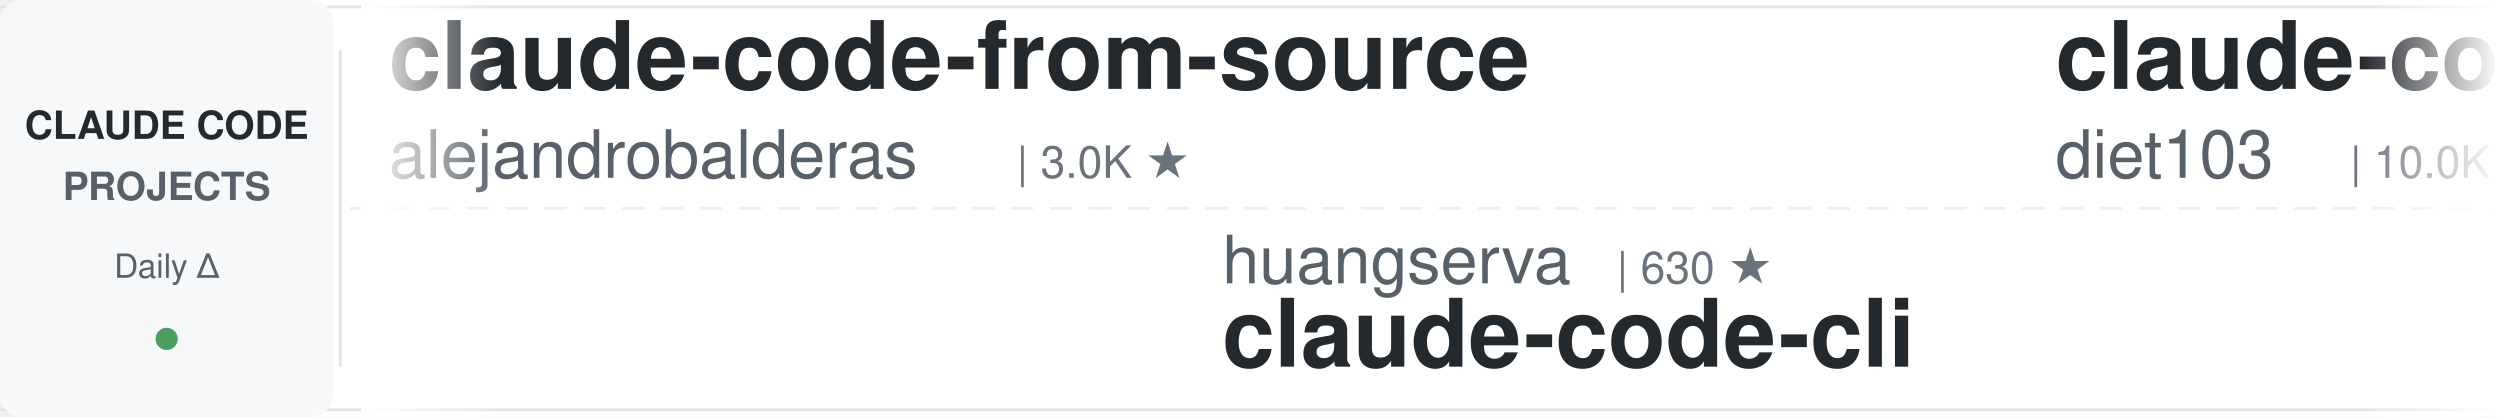
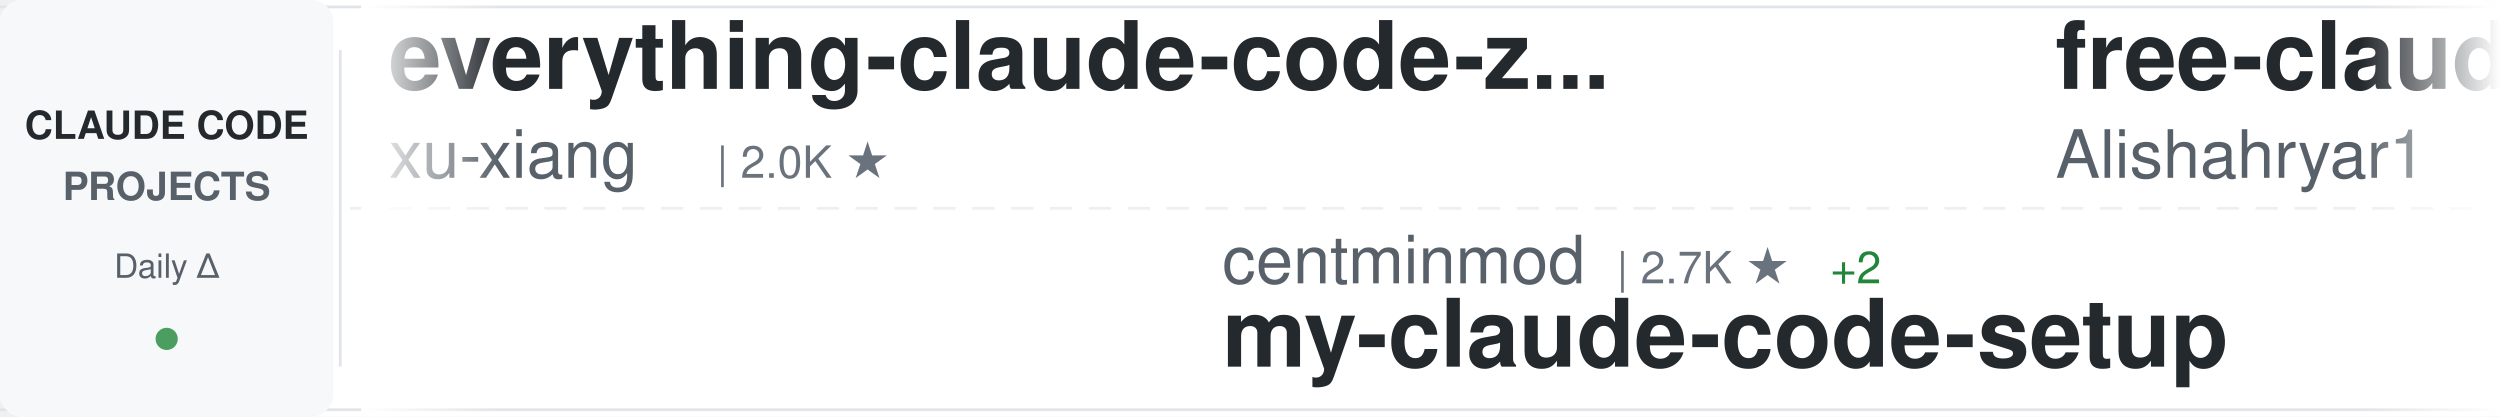
<svg xmlns="http://www.w3.org/2000/svg" width="900" height="150">
  <defs>
    <linearGradient id="awesomeLeftFade" x1="0%" y1="0%" x2="100%" y2="0%">
      <stop offset="0%" style="stop-color:#ffffff;stop-opacity:1" />
      <stop offset="100%" style="stop-color:#ffffff;stop-opacity:0" />
    </linearGradient>
    <linearGradient id="awesomeRightFade" x1="0%" y1="0%" x2="100%" y2="0%">
      <stop offset="0%" style="stop-color:#ffffff;stop-opacity:0" />
      <stop offset="100%" style="stop-color:#ffffff;stop-opacity:1" />
    </linearGradient>
  </defs>
  <rect width="900" height="150" fill="#ffffff" rx="8" />
  <rect x="0" y="2" width="900" height="1" fill="#e1e4e8" />
  <rect x="0" y="147" width="900" height="1" fill="#e1e4e8" />
  <line x1="0" y1="75" x2="900" y2="75" stroke="#e1e4e8" stroke-width="1" stroke-dasharray="8 6" opacity="0.6" />
  <rect x="0" y="0" width="120" height="150" fill="#f6f8fa" rx="8" />
  <text x="60" y="50" font-family="-apple-system, BlinkMacSystemFont, 'Segoe UI', Helvetica, Arial, sans-serif" font-size="14" font-weight="600" fill="#24292e" text-anchor="middle">CLAUDE CODE</text>
  <text x="60" y="72" font-family="-apple-system, BlinkMacSystemFont, 'Segoe UI', Helvetica, Arial, sans-serif" font-size="14" font-weight="600" fill="#586069" text-anchor="middle">PROJECTS</text>
  <text x="60" y="100" font-family="-apple-system, BlinkMacSystemFont, 'Segoe UI', Helvetica, Arial, sans-serif" font-size="12" font-weight="500" fill="#586069" text-anchor="middle">Daily Δ</text>
  <circle cx="60" cy="122" r="4" fill="#22863a" opacity="0.8" />
  <rect x="122" y="18" width="1" height="114" fill="#e1e4e8" />
  <clipPath id="awesomeTickerClip">
    <rect x="130" y="0" width="770" height="150" />
  </clipPath>
  <g clip-path="url(#awesomeTickerClip)">
    <g id="awesomeTickerItems">
      <animateTransform attributeName="transform" attributeType="XML" type="translate" from="0 0" to="-3000 0" dur="54s" repeatCount="indefinite" />
      <g transform="translate(0, 0)">
-         <text x="140" y="32" font-family="-apple-system, BlinkMacSystemFont, 'Segoe UI', Helvetica, Arial, sans-serif" font-size="34" font-weight="600" fill="#24292e">claude-code-from-source</text>
-         <text x="140" y="64" font-family="-apple-system, BlinkMacSystemFont, 'Segoe UI', Helvetica, Arial, sans-serif" font-size="24" font-weight="400" fill="#586069">alejandrobalderas</text>
-         <text x="366" y="64" font-family="-apple-system, BlinkMacSystemFont, 'Segoe UI', Helvetica, Arial, sans-serif" font-size="16" font-weight="500" fill="#6a737d">| 3.0K ★</text>
+         <text x="140" y="32" font-family="-apple-system, BlinkMacSystemFont, 'Segoe UI', Helvetica, Arial, sans-serif" font-size="34" font-weight="600" fill="#24292e">everything-claude-code-z...</text>
+         <text x="140" y="64" font-family="-apple-system, BlinkMacSystemFont, 'Segoe UI', Helvetica, Arial, sans-serif" font-size="24" font-weight="400" fill="#586069">xu-xiang</text>
+         <text x="258" y="64" font-family="-apple-system, BlinkMacSystemFont, 'Segoe UI', Helvetica, Arial, sans-serif" font-size="16" font-weight="500" fill="#6a737d">| 2.0K ★</text>
      </g>
      <g transform="translate(300, 0)">
-         <text x="140" y="102" font-family="-apple-system, BlinkMacSystemFont, 'Segoe UI', Helvetica, Arial, sans-serif" font-size="24" font-weight="400" fill="#586069">huangserva</text>
-         <text x="282" y="102" font-family="-apple-system, BlinkMacSystemFont, 'Segoe UI', Helvetica, Arial, sans-serif" font-size="16" font-weight="500" fill="#6a737d">| 630 ★</text>
-         <text x="140" y="132" font-family="-apple-system, BlinkMacSystemFont, 'Segoe UI', Helvetica, Arial, sans-serif" font-size="34" font-weight="600" fill="#24292e">claude-code-cli</text>
+         <text x="140" y="102" font-family="-apple-system, BlinkMacSystemFont, 'Segoe UI', Helvetica, Arial, sans-serif" font-size="24" font-weight="400" fill="#586069">centminmod</text>
+         <text x="282" y="102" font-family="-apple-system, BlinkMacSystemFont, 'Segoe UI', Helvetica, Arial, sans-serif" font-size="16" font-weight="500" fill="#6a737d">| 2.7K ★</text>
+         <text x="359" y="102" font-family="-apple-system, BlinkMacSystemFont, 'Segoe UI', Helvetica, Arial, sans-serif" font-size="16" font-weight="500" fill="#22863a"> +2</text>
+         <text x="140" y="132" font-family="-apple-system, BlinkMacSystemFont, 'Segoe UI', Helvetica, Arial, sans-serif" font-size="34" font-weight="600" fill="#24292e">my-claude-code-setup</text>
      </g>
      <g transform="translate(600, 0)">
-         <text x="140" y="32" font-family="-apple-system, BlinkMacSystemFont, 'Segoe UI', Helvetica, Arial, sans-serif" font-size="34" font-weight="600" fill="#24292e">claude-code-infrastructu...</text>
-         <text x="140" y="64" font-family="-apple-system, BlinkMacSystemFont, 'Segoe UI', Helvetica, Arial, sans-serif" font-size="24" font-weight="400" fill="#586069">diet103</text>
-         <text x="246" y="64" font-family="-apple-system, BlinkMacSystemFont, 'Segoe UI', Helvetica, Arial, sans-serif" font-size="16" font-weight="500" fill="#6a737d">| 10.0K ★</text>
-         <text x="332" y="64" font-family="-apple-system, BlinkMacSystemFont, 'Segoe UI', Helvetica, Arial, sans-serif" font-size="16" font-weight="500" fill="#cb2431"> -1</text>
+         <text x="140" y="32" font-family="-apple-system, BlinkMacSystemFont, 'Segoe UI', Helvetica, Arial, sans-serif" font-size="34" font-weight="600" fill="#24292e">free-claude-code</text>
+         <text x="140" y="64" font-family="-apple-system, BlinkMacSystemFont, 'Segoe UI', Helvetica, Arial, sans-serif" font-size="24" font-weight="400" fill="#586069">Alishahryar1</text>
+         <text x="306" y="64" font-family="-apple-system, BlinkMacSystemFont, 'Segoe UI', Helvetica, Arial, sans-serif" font-size="16" font-weight="500" fill="#6a737d">| 64.4K ★</text>
+         <text x="392" y="64" font-family="-apple-system, BlinkMacSystemFont, 'Segoe UI', Helvetica, Arial, sans-serif" font-size="16" font-weight="500" fill="#22863a"> +36</text>
      </g>
      <g transform="translate(900, 0)">
-         <text x="140" y="102" font-family="-apple-system, BlinkMacSystemFont, 'Segoe UI', Helvetica, Arial, sans-serif" font-size="24" font-weight="400" fill="#586069">shanraisshan</text>
-         <text x="306" y="102" font-family="-apple-system, BlinkMacSystemFont, 'Segoe UI', Helvetica, Arial, sans-serif" font-size="16" font-weight="500" fill="#6a737d">| 68.2K ★</text>
-         <text x="392" y="102" font-family="-apple-system, BlinkMacSystemFont, 'Segoe UI', Helvetica, Arial, sans-serif" font-size="16" font-weight="500" fill="#22863a"> +4</text>
-         <text x="140" y="132" font-family="-apple-system, BlinkMacSystemFont, 'Segoe UI', Helvetica, Arial, sans-serif" font-size="34" font-weight="600" fill="#24292e">claude-code-best-practic...</text>
+         <text x="140" y="102" font-family="-apple-system, BlinkMacSystemFont, 'Segoe UI', Helvetica, Arial, sans-serif" font-size="24" font-weight="400" fill="#586069">huangjia2019</text>
+         <text x="306" y="102" font-family="-apple-system, BlinkMacSystemFont, 'Segoe UI', Helvetica, Arial, sans-serif" font-size="16" font-weight="500" fill="#6a737d">| 1.1K ★</text>
+         <text x="383" y="102" font-family="-apple-system, BlinkMacSystemFont, 'Segoe UI', Helvetica, Arial, sans-serif" font-size="16" font-weight="500" fill="#22863a"> +2</text>
+         <text x="140" y="132" font-family="-apple-system, BlinkMacSystemFont, 'Segoe UI', Helvetica, Arial, sans-serif" font-size="34" font-weight="600" fill="#24292e">claude-code-engineering</text>
      </g>
      <g transform="translate(1200, 0)">
-         <text x="140" y="32" font-family="-apple-system, BlinkMacSystemFont, 'Segoe UI', Helvetica, Arial, sans-serif" font-size="34" font-weight="600" fill="#24292e">claude-code-proxy</text>
-         <text x="140" y="64" font-family="-apple-system, BlinkMacSystemFont, 'Segoe UI', Helvetica, Arial, sans-serif" font-size="24" font-weight="400" fill="#586069">fuergaosi233</text>
-         <text x="306" y="64" font-family="-apple-system, BlinkMacSystemFont, 'Segoe UI', Helvetica, Arial, sans-serif" font-size="16" font-weight="500" fill="#6a737d">| 2.8K ★</text>
+         <text x="140" y="32" font-family="-apple-system, BlinkMacSystemFont, 'Segoe UI', Helvetica, Arial, sans-serif" font-size="34" font-weight="600" fill="#24292e">sc-claude-code-files</text>
+         <text x="140" y="64" font-family="-apple-system, BlinkMacSystemFont, 'Segoe UI', Helvetica, Arial, sans-serif" font-size="24" font-weight="400" fill="#586069">https-deeplearning-ai</text>
+         <text x="414" y="64" font-family="-apple-system, BlinkMacSystemFont, 'Segoe UI', Helvetica, Arial, sans-serif" font-size="16" font-weight="500" fill="#6a737d">| 559 ★</text>
      </g>
      <g transform="translate(1500, 0)">
-         <text x="140" y="102" font-family="-apple-system, BlinkMacSystemFont, 'Segoe UI', Helvetica, Arial, sans-serif" font-size="24" font-weight="400" fill="#586069">KPR111</text>
-         <text x="234" y="102" font-family="-apple-system, BlinkMacSystemFont, 'Segoe UI', Helvetica, Arial, sans-serif" font-size="16" font-weight="500" fill="#6a737d">| 18 ★</text>
-         <text x="140" y="132" font-family="-apple-system, BlinkMacSystemFont, 'Segoe UI', Helvetica, Arial, sans-serif" font-size="34" font-weight="600" fill="#24292e">Claude-Code</text>
+         <text x="140" y="102" font-family="-apple-system, BlinkMacSystemFont, 'Segoe UI', Helvetica, Arial, sans-serif" font-size="24" font-weight="400" fill="#586069">VILA-Lab</text>
+         <text x="258" y="102" font-family="-apple-system, BlinkMacSystemFont, 'Segoe UI', Helvetica, Arial, sans-serif" font-size="16" font-weight="500" fill="#6a737d">| 2.2K ★</text>
+         <text x="140" y="132" font-family="-apple-system, BlinkMacSystemFont, 'Segoe UI', Helvetica, Arial, sans-serif" font-size="34" font-weight="600" fill="#24292e">Dive-into-Claude-Code</text>
      </g>
      <g transform="translate(1800, 0)">
-         <text x="140" y="32" font-family="-apple-system, BlinkMacSystemFont, 'Segoe UI', Helvetica, Arial, sans-serif" font-size="34" font-weight="600" fill="#24292e">ClaudeCode</text>
-         <text x="140" y="64" font-family="-apple-system, BlinkMacSystemFont, 'Segoe UI', Helvetica, Arial, sans-serif" font-size="24" font-weight="400" fill="#586069">guanshan</text>
-         <text x="258" y="64" font-family="-apple-system, BlinkMacSystemFont, 'Segoe UI', Helvetica, Arial, sans-serif" font-size="16" font-weight="500" fill="#6a737d">| 61 ★</text>
+         <text x="140" y="32" font-family="-apple-system, BlinkMacSystemFont, 'Segoe UI', Helvetica, Arial, sans-serif" font-size="34" font-weight="600" fill="#24292e">Claude-code</text>
+         <text x="140" y="64" font-family="-apple-system, BlinkMacSystemFont, 'Segoe UI', Helvetica, Arial, sans-serif" font-size="24" font-weight="400" fill="#586069">fazxes</text>
+         <text x="234" y="64" font-family="-apple-system, BlinkMacSystemFont, 'Segoe UI', Helvetica, Arial, sans-serif" font-size="16" font-weight="500" fill="#6a737d">| 246 ★</text>
      </g>
      <g transform="translate(2100, 0)">
-         <text x="140" y="102" font-family="-apple-system, BlinkMacSystemFont, 'Segoe UI', Helvetica, Arial, sans-serif" font-size="24" font-weight="400" fill="#586069">ChinaSiro</text>
-         <text x="270" y="102" font-family="-apple-system, BlinkMacSystemFont, 'Segoe UI', Helvetica, Arial, sans-serif" font-size="16" font-weight="500" fill="#6a737d">| 9.7K ★</text>
-         <text x="140" y="132" font-family="-apple-system, BlinkMacSystemFont, 'Segoe UI', Helvetica, Arial, sans-serif" font-size="34" font-weight="600" fill="#24292e">claude-code-sourcemap</text>
+         <text x="140" y="102" font-family="-apple-system, BlinkMacSystemFont, 'Segoe UI', Helvetica, Arial, sans-serif" font-size="24" font-weight="400" fill="#586069">lorryjovens-hub</text>
+         <text x="342" y="102" font-family="-apple-system, BlinkMacSystemFont, 'Segoe UI', Helvetica, Arial, sans-serif" font-size="16" font-weight="500" fill="#6a737d">| 1.7K ★</text>
+         <text x="140" y="132" font-family="-apple-system, BlinkMacSystemFont, 'Segoe UI', Helvetica, Arial, sans-serif" font-size="34" font-weight="600" fill="#24292e">claude-code-rust</text>
      </g>
      <g transform="translate(2400, 0)">
-         <text x="140" y="32" font-family="-apple-system, BlinkMacSystemFont, 'Segoe UI', Helvetica, Arial, sans-serif" font-size="34" font-weight="600" fill="#24292e">edmunds-claude-code</text>
-         <text x="140" y="64" font-family="-apple-system, BlinkMacSystemFont, 'Segoe UI', Helvetica, Arial, sans-serif" font-size="24" font-weight="400" fill="#586069">edmund-io</text>
-         <text x="270" y="64" font-family="-apple-system, BlinkMacSystemFont, 'Segoe UI', Helvetica, Arial, sans-serif" font-size="16" font-weight="500" fill="#6a737d">| 1.5K ★</text>
-         <text x="347" y="64" font-family="-apple-system, BlinkMacSystemFont, 'Segoe UI', Helvetica, Arial, sans-serif" font-size="16" font-weight="500" fill="#cb2431"> -1</text>
+         <text x="140" y="32" font-family="-apple-system, BlinkMacSystemFont, 'Segoe UI', Helvetica, Arial, sans-serif" font-size="34" font-weight="600" fill="#24292e">ClaudeCode-Portable</text>
+         <text x="140" y="64" font-family="-apple-system, BlinkMacSystemFont, 'Segoe UI', Helvetica, Arial, sans-serif" font-size="24" font-weight="400" fill="#586069">techjarves</text>
+         <text x="282" y="64" font-family="-apple-system, BlinkMacSystemFont, 'Segoe UI', Helvetica, Arial, sans-serif" font-size="16" font-weight="500" fill="#6a737d">| 1.6K ★</text>
      </g>
      <g transform="translate(2700, 0)">
-         <text x="140" y="102" font-family="-apple-system, BlinkMacSystemFont, 'Segoe UI', Helvetica, Arial, sans-serif" font-size="24" font-weight="400" fill="#586069">JrCx7scC</text>
-         <text x="258" y="102" font-family="-apple-system, BlinkMacSystemFont, 'Segoe UI', Helvetica, Arial, sans-serif" font-size="16" font-weight="500" fill="#6a737d">| 375 ★</text>
-         <text x="140" y="132" font-family="-apple-system, BlinkMacSystemFont, 'Segoe UI', Helvetica, Arial, sans-serif" font-size="34" font-weight="600" fill="#24292e">claude-code-source</text>
+         <text x="140" y="102" font-family="-apple-system, BlinkMacSystemFont, 'Segoe UI', Helvetica, Arial, sans-serif" font-size="24" font-weight="400" fill="#586069">sugyan</text>
+         <text x="234" y="102" font-family="-apple-system, BlinkMacSystemFont, 'Segoe UI', Helvetica, Arial, sans-serif" font-size="16" font-weight="500" fill="#6a737d">| 1.1K ★</text>
+         <text x="140" y="132" font-family="-apple-system, BlinkMacSystemFont, 'Segoe UI', Helvetica, Arial, sans-serif" font-size="34" font-weight="600" fill="#24292e">claude-code-webui</text>
      </g>
      <g transform="translate(3000, 0)">
-         <text x="140" y="32" font-family="-apple-system, BlinkMacSystemFont, 'Segoe UI', Helvetica, Arial, sans-serif" font-size="34" font-weight="600" fill="#24292e">claude-code-from-source</text>
-         <text x="140" y="64" font-family="-apple-system, BlinkMacSystemFont, 'Segoe UI', Helvetica, Arial, sans-serif" font-size="24" font-weight="400" fill="#586069">alejandrobalderas</text>
-         <text x="366" y="64" font-family="-apple-system, BlinkMacSystemFont, 'Segoe UI', Helvetica, Arial, sans-serif" font-size="16" font-weight="500" fill="#6a737d">| 3.0K ★</text>
+         <text x="140" y="32" font-family="-apple-system, BlinkMacSystemFont, 'Segoe UI', Helvetica, Arial, sans-serif" font-size="34" font-weight="600" fill="#24292e">everything-claude-code-z...</text>
+         <text x="140" y="64" font-family="-apple-system, BlinkMacSystemFont, 'Segoe UI', Helvetica, Arial, sans-serif" font-size="24" font-weight="400" fill="#586069">xu-xiang</text>
+         <text x="258" y="64" font-family="-apple-system, BlinkMacSystemFont, 'Segoe UI', Helvetica, Arial, sans-serif" font-size="16" font-weight="500" fill="#6a737d">| 2.0K ★</text>
      </g>
      <g transform="translate(3300, 0)">
-         <text x="140" y="102" font-family="-apple-system, BlinkMacSystemFont, 'Segoe UI', Helvetica, Arial, sans-serif" font-size="24" font-weight="400" fill="#586069">huangserva</text>
-         <text x="282" y="102" font-family="-apple-system, BlinkMacSystemFont, 'Segoe UI', Helvetica, Arial, sans-serif" font-size="16" font-weight="500" fill="#6a737d">| 630 ★</text>
-         <text x="140" y="132" font-family="-apple-system, BlinkMacSystemFont, 'Segoe UI', Helvetica, Arial, sans-serif" font-size="34" font-weight="600" fill="#24292e">claude-code-cli</text>
+         <text x="140" y="102" font-family="-apple-system, BlinkMacSystemFont, 'Segoe UI', Helvetica, Arial, sans-serif" font-size="24" font-weight="400" fill="#586069">centminmod</text>
+         <text x="282" y="102" font-family="-apple-system, BlinkMacSystemFont, 'Segoe UI', Helvetica, Arial, sans-serif" font-size="16" font-weight="500" fill="#6a737d">| 2.7K ★</text>
+         <text x="359" y="102" font-family="-apple-system, BlinkMacSystemFont, 'Segoe UI', Helvetica, Arial, sans-serif" font-size="16" font-weight="500" fill="#22863a"> +2</text>
+         <text x="140" y="132" font-family="-apple-system, BlinkMacSystemFont, 'Segoe UI', Helvetica, Arial, sans-serif" font-size="34" font-weight="600" fill="#24292e">my-claude-code-setup</text>
      </g>
      <g transform="translate(3600, 0)">
-         <text x="140" y="32" font-family="-apple-system, BlinkMacSystemFont, 'Segoe UI', Helvetica, Arial, sans-serif" font-size="34" font-weight="600" fill="#24292e">claude-code-infrastructu...</text>
-         <text x="140" y="64" font-family="-apple-system, BlinkMacSystemFont, 'Segoe UI', Helvetica, Arial, sans-serif" font-size="24" font-weight="400" fill="#586069">diet103</text>
-         <text x="246" y="64" font-family="-apple-system, BlinkMacSystemFont, 'Segoe UI', Helvetica, Arial, sans-serif" font-size="16" font-weight="500" fill="#6a737d">| 10.0K ★</text>
-         <text x="332" y="64" font-family="-apple-system, BlinkMacSystemFont, 'Segoe UI', Helvetica, Arial, sans-serif" font-size="16" font-weight="500" fill="#cb2431"> -1</text>
+         <text x="140" y="32" font-family="-apple-system, BlinkMacSystemFont, 'Segoe UI', Helvetica, Arial, sans-serif" font-size="34" font-weight="600" fill="#24292e">free-claude-code</text>
+         <text x="140" y="64" font-family="-apple-system, BlinkMacSystemFont, 'Segoe UI', Helvetica, Arial, sans-serif" font-size="24" font-weight="400" fill="#586069">Alishahryar1</text>
+         <text x="306" y="64" font-family="-apple-system, BlinkMacSystemFont, 'Segoe UI', Helvetica, Arial, sans-serif" font-size="16" font-weight="500" fill="#6a737d">| 64.4K ★</text>
+         <text x="392" y="64" font-family="-apple-system, BlinkMacSystemFont, 'Segoe UI', Helvetica, Arial, sans-serif" font-size="16" font-weight="500" fill="#22863a"> +36</text>
      </g>
      <g transform="translate(3900, 0)">
-         <text x="140" y="102" font-family="-apple-system, BlinkMacSystemFont, 'Segoe UI', Helvetica, Arial, sans-serif" font-size="24" font-weight="400" fill="#586069">shanraisshan</text>
-         <text x="306" y="102" font-family="-apple-system, BlinkMacSystemFont, 'Segoe UI', Helvetica, Arial, sans-serif" font-size="16" font-weight="500" fill="#6a737d">| 68.2K ★</text>
-         <text x="392" y="102" font-family="-apple-system, BlinkMacSystemFont, 'Segoe UI', Helvetica, Arial, sans-serif" font-size="16" font-weight="500" fill="#22863a"> +4</text>
-         <text x="140" y="132" font-family="-apple-system, BlinkMacSystemFont, 'Segoe UI', Helvetica, Arial, sans-serif" font-size="34" font-weight="600" fill="#24292e">claude-code-best-practic...</text>
+         <text x="140" y="102" font-family="-apple-system, BlinkMacSystemFont, 'Segoe UI', Helvetica, Arial, sans-serif" font-size="24" font-weight="400" fill="#586069">huangjia2019</text>
+         <text x="306" y="102" font-family="-apple-system, BlinkMacSystemFont, 'Segoe UI', Helvetica, Arial, sans-serif" font-size="16" font-weight="500" fill="#6a737d">| 1.1K ★</text>
+         <text x="383" y="102" font-family="-apple-system, BlinkMacSystemFont, 'Segoe UI', Helvetica, Arial, sans-serif" font-size="16" font-weight="500" fill="#22863a"> +2</text>
+         <text x="140" y="132" font-family="-apple-system, BlinkMacSystemFont, 'Segoe UI', Helvetica, Arial, sans-serif" font-size="34" font-weight="600" fill="#24292e">claude-code-engineering</text>
      </g>
    </g>
  </g>
  <rect x="130" y="0" width="50" height="150" fill="url(#awesomeLeftFade)" />
  <rect x="850" y="0" width="50" height="150" fill="url(#awesomeRightFade)" />
</svg>
